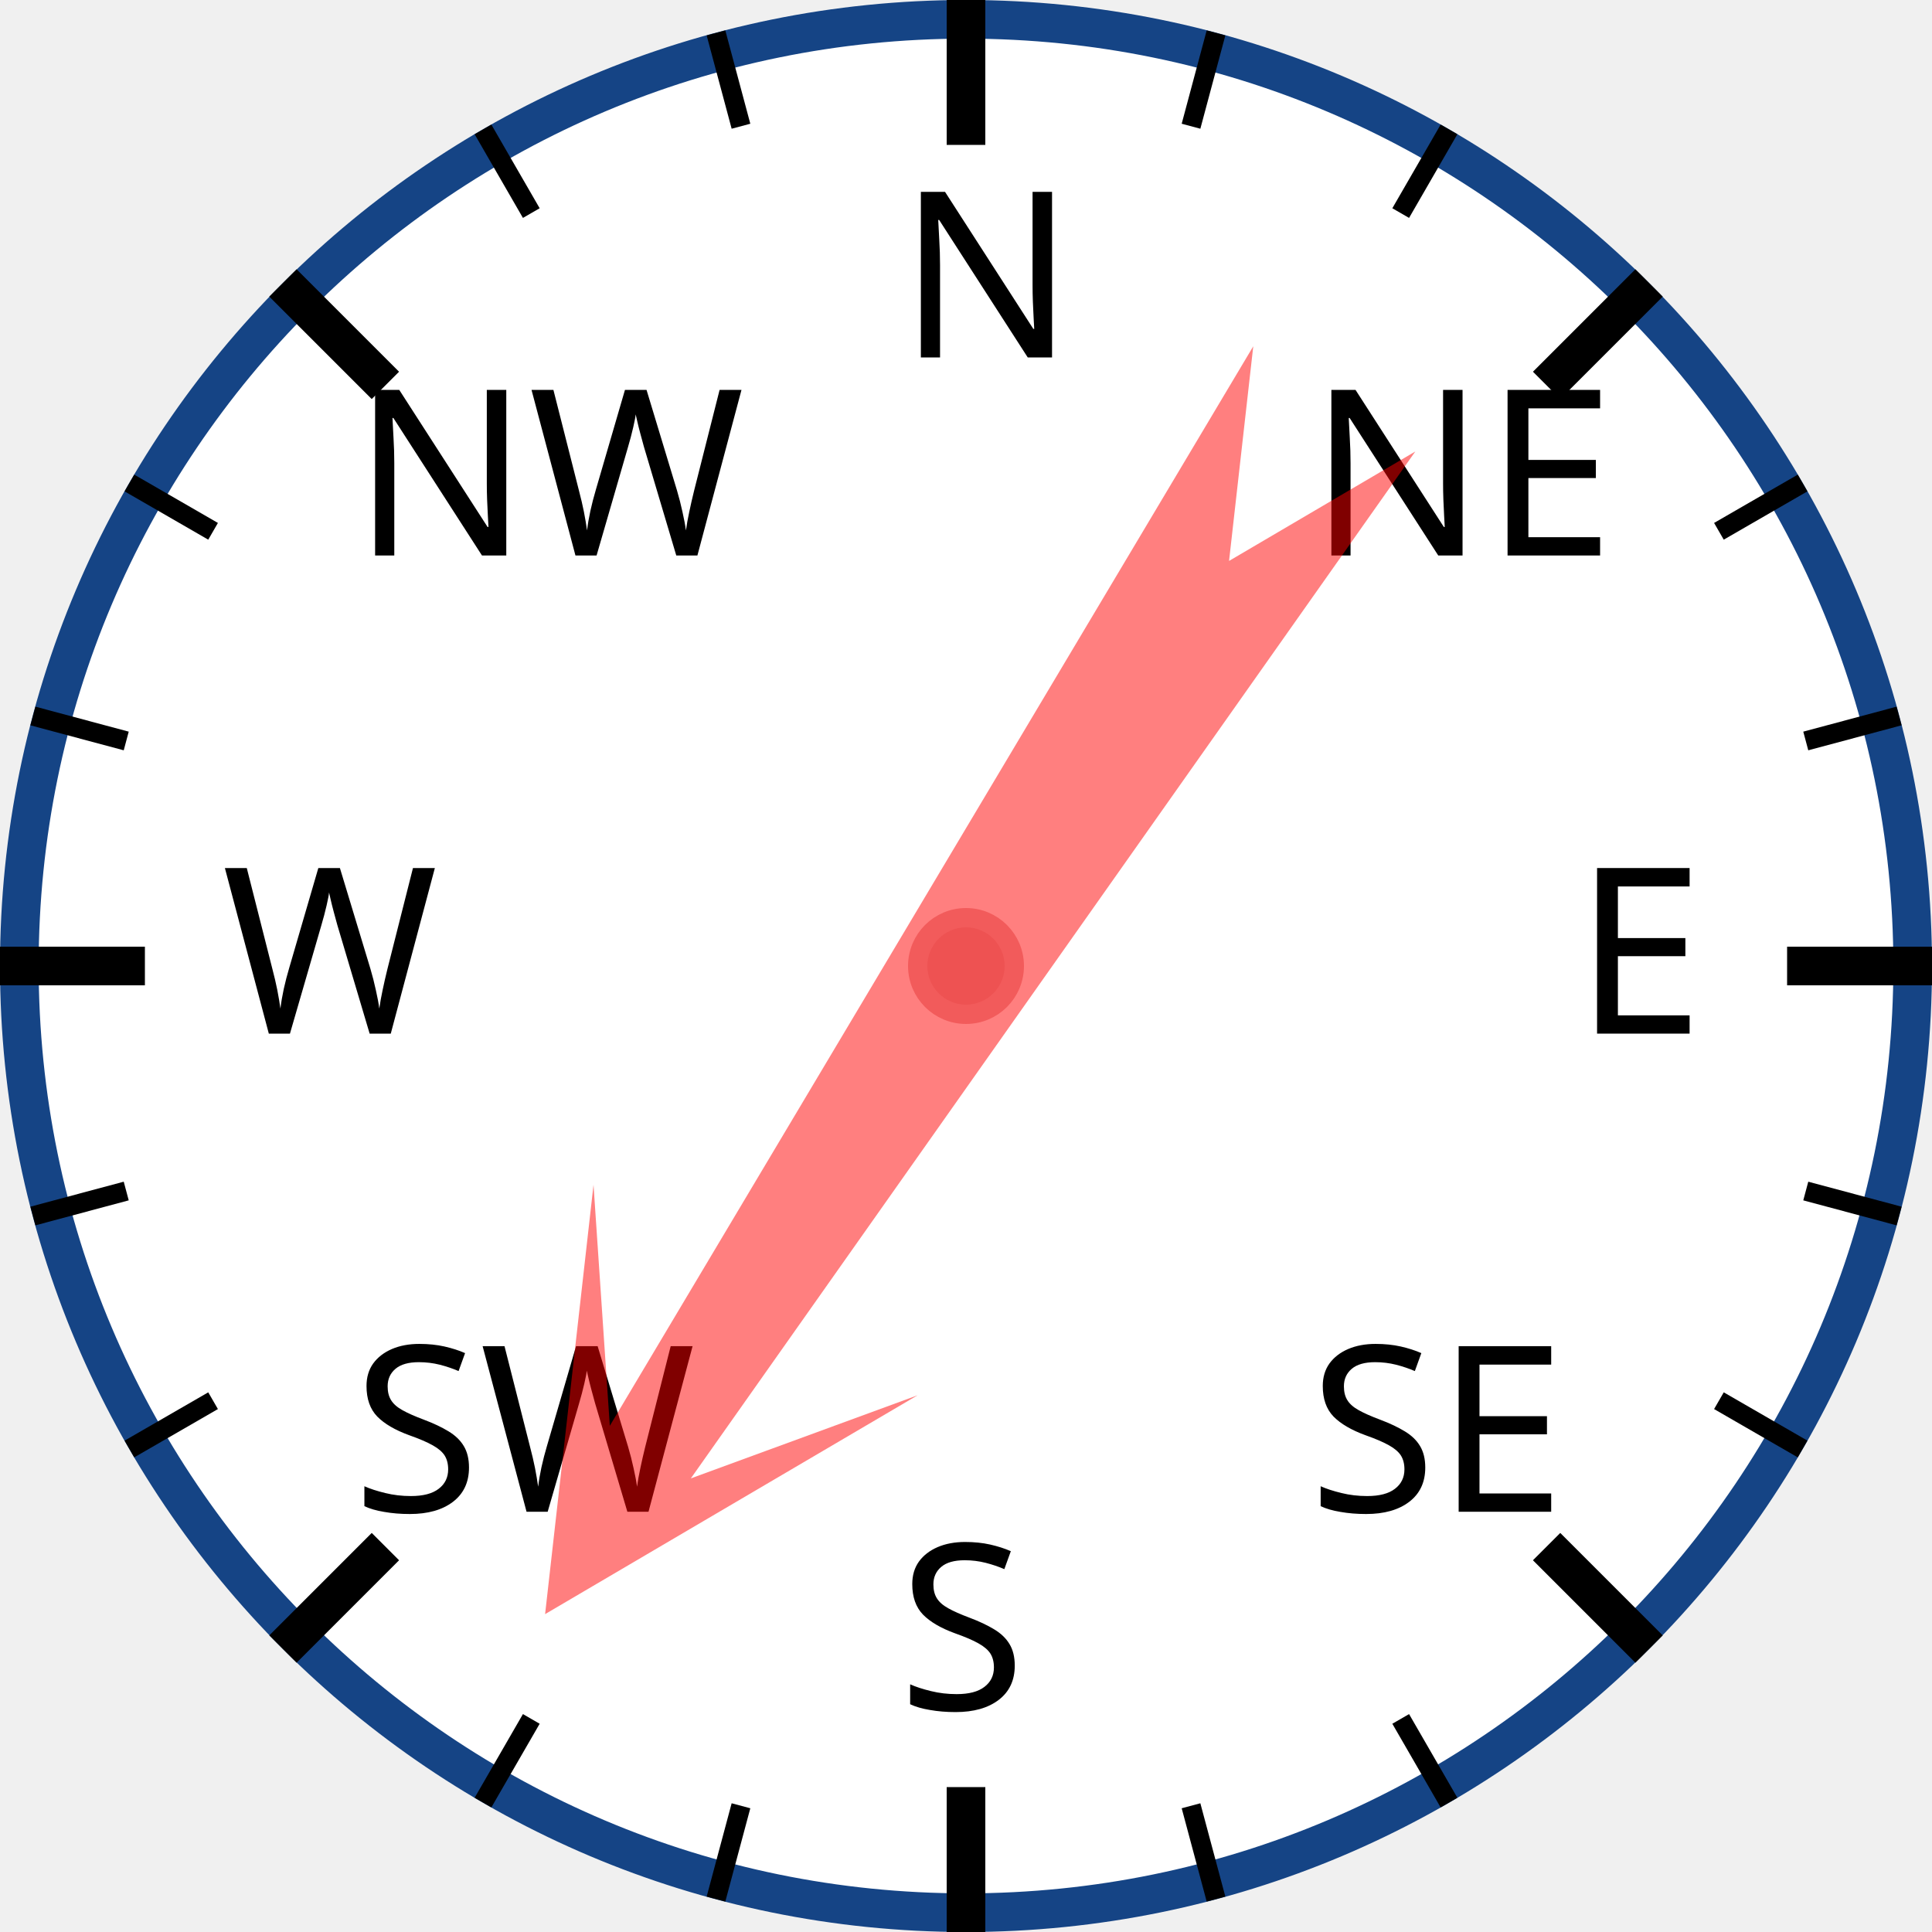
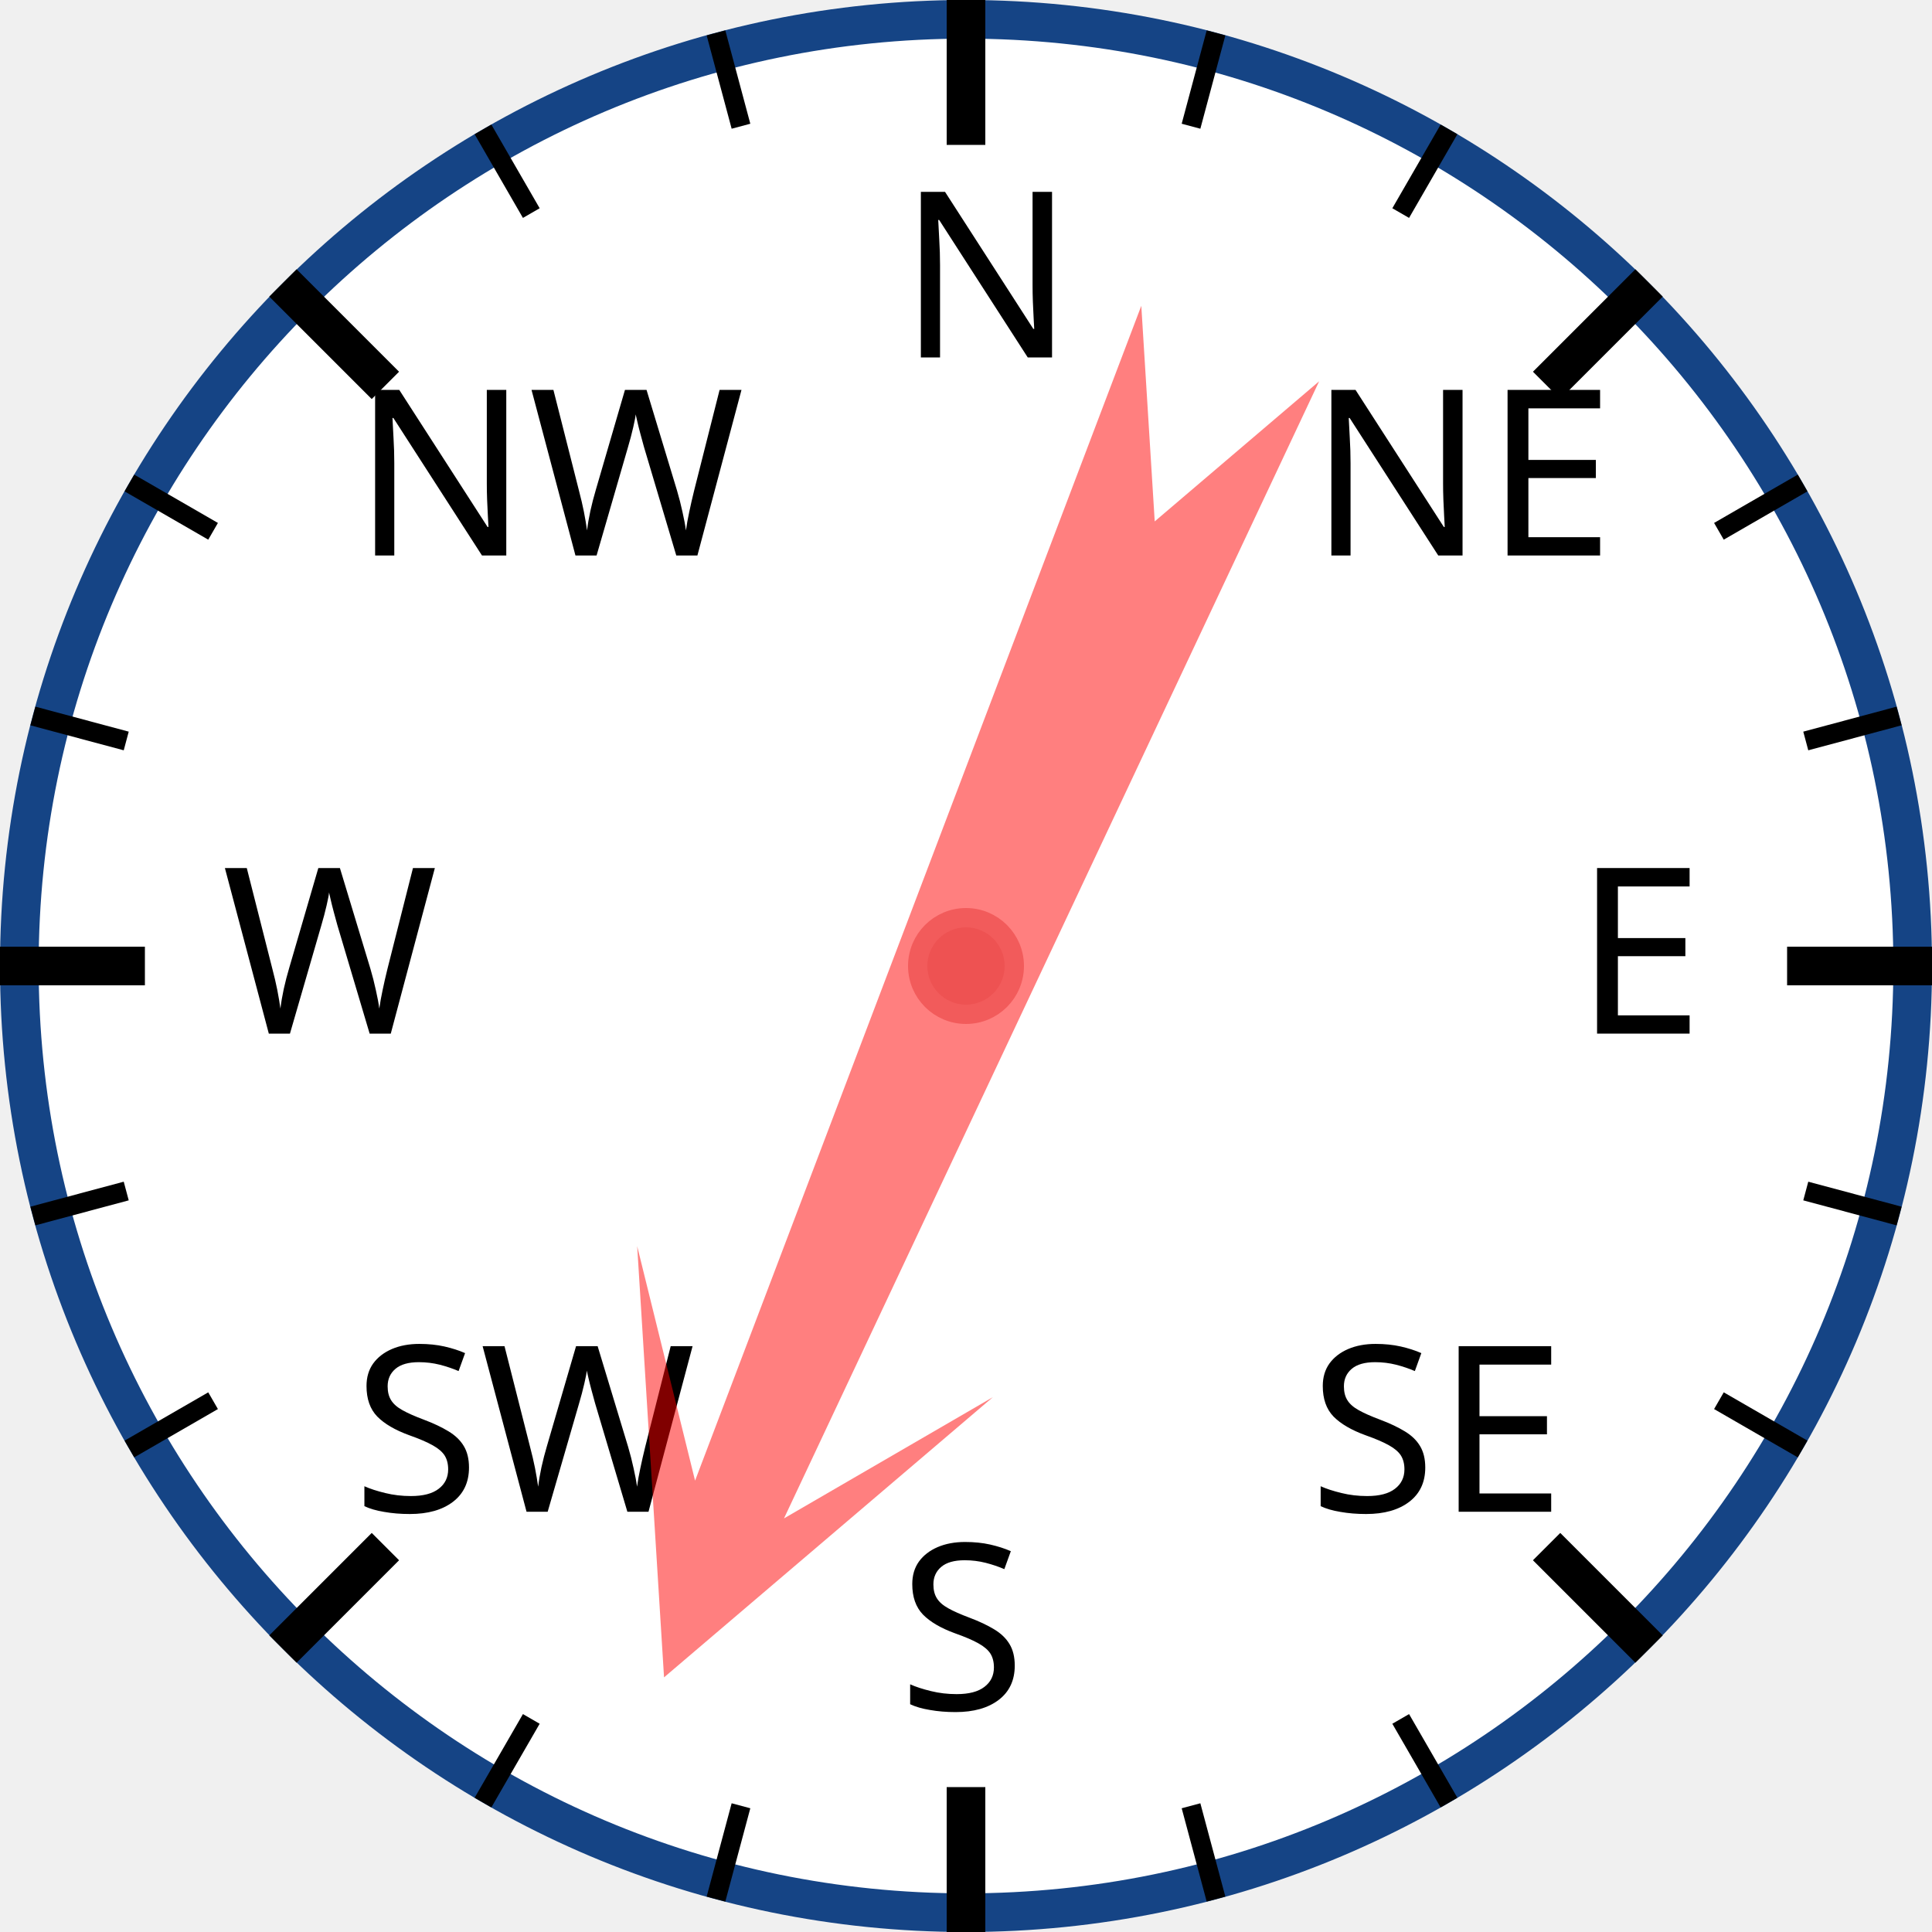
<svg xmlns="http://www.w3.org/2000/svg" width="120px" height="120px" viewBox="0 0 200 200">
  <circle cx="100" cy="100" r="98" style="fill: white; stroke: #154485; stroke-width: 4;" />
  <text x="93.0" y="37.0" style="font-family: sans-serif; font-size: 18pt;">N</text>
  <line x1="100.0" y1="0.0" x2="100.0" y2="15.0" style="stroke: black; stroke-width: 4;" />
  <line x1="74.118" y1="3.407" x2="76.706" y2="13.067" style="stroke: black; stroke-width: 2;" />
  <line x1="50" y1="13.397" x2="55" y2="22.058" style="stroke: black; stroke-width: 2;" />
  <text x="36.503" y="57.503" style="font-family: sans-serif; font-size: 18pt;">NW</text>
  <line x1="29.289" y1="29.289" x2="39.896" y2="39.896" style="stroke: black; stroke-width: 4;" />
  <line x1="13.397" y1="50" x2="22.058" y2="55" style="stroke: black; stroke-width: 2;" />
  <line x1="3.407" y1="74.118" x2="13.067" y2="76.706" style="stroke: black; stroke-width: 2;" />
  <text x="23.0" y="107.0" style="font-family: sans-serif; font-size: 18pt;">W</text>
  <line x1="0.0" y1="100.0" x2="15.0" y2="100.0" style="stroke: black; stroke-width: 4;" />
  <line x1="3.407" y1="125.882" x2="13.067" y2="123.294" style="stroke: black; stroke-width: 2;" />
  <line x1="13.397" y1="150" x2="22.058" y2="145" style="stroke: black; stroke-width: 2;" />
  <text x="36.503" y="156.497" style="font-family: sans-serif; font-size: 18pt;">SW</text>
  <line x1="29.289" y1="170.711" x2="39.896" y2="160.104" style="stroke: black; stroke-width: 4;" />
  <line x1="50" y1="186.603" x2="55" y2="177.942" style="stroke: black; stroke-width: 2;" />
  <line x1="74.118" y1="196.593" x2="76.706" y2="186.933" style="stroke: black; stroke-width: 2;" />
  <text x="93" y="177.0" style="font-family: sans-serif; font-size: 18pt;">S</text>
  <line x1="100" y1="200.0" x2="100" y2="185.0" style="stroke: black; stroke-width: 4;" />
  <line x1="125.882" y1="196.593" x2="123.294" y2="186.933" style="stroke: black; stroke-width: 2;" />
  <line x1="150.0" y1="186.603" x2="145.0" y2="177.942" style="stroke: black; stroke-width: 2;" />
  <text x="135.497" y="156.497" style="font-family: sans-serif; font-size: 18pt;">SE</text>
  <line x1="170.711" y1="170.711" x2="160.104" y2="160.104" style="stroke: black; stroke-width: 4;" />
  <line x1="186.603" y1="150" x2="177.942" y2="145" style="stroke: black; stroke-width: 2;" />
  <line x1="196.593" y1="125.882" x2="186.933" y2="123.294" style="stroke: black; stroke-width: 2;" />
  <text x="163.0" y="107" style="font-family: sans-serif; font-size: 18pt;">E</text>
  <line x1="200.0" y1="100" x2="185.0" y2="100" style="stroke: black; stroke-width: 4;" />
  <line x1="196.593" y1="74.118" x2="186.933" y2="76.706" style="stroke: black; stroke-width: 2;" />
  <line x1="186.603" y1="50" x2="177.942" y2="55" style="stroke: black; stroke-width: 2;" />
  <text x="135.497" y="57.503" style="font-family: sans-serif; font-size: 18pt;">NE</text>
  <line x1="170.711" y1="29.289" x2="160.104" y2="39.896" style="stroke: black; stroke-width: 4;" />
  <line x1="150" y1="13.397" x2="145" y2="22.058" style="stroke: black; stroke-width: 2;" />
  <line x1="125.882" y1="3.407" x2="123.294" y2="13.067" style="stroke: black; stroke-width: 2;" />
-   <polygon points="100 20 120 60 105 40 110 170 100 150 90 170 95 40 80 60" style="fill: red; fill-opacity: 0.5;" transform="rotate(213,100,100)" />
+   <polygon points="100 20 120 60 105 40 110 170 100 150 90 170 95 40 80 60" style="fill: red; fill-opacity: 0.5;" transform="rotate(203,100,100)" />
  <circle cx="100" cy="100" r="5" style="fill: #EE5252; stroke: #F25B5B; stroke-width: 2;" />
</svg>
